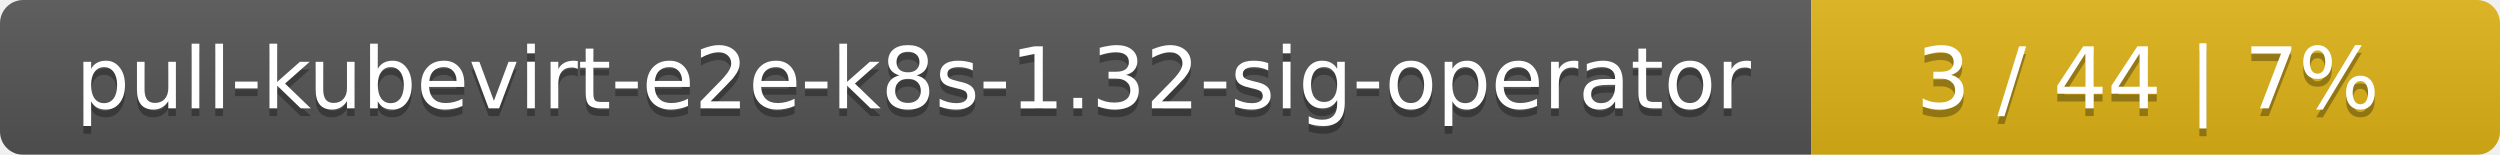
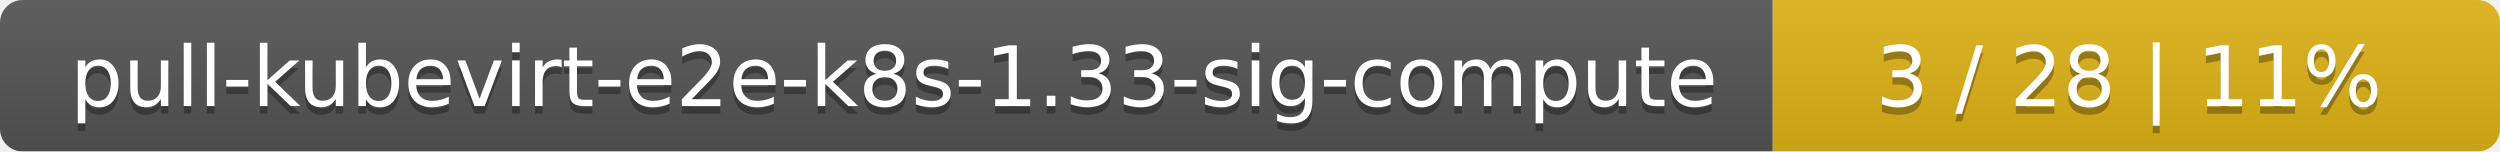
- <svg xmlns="http://www.w3.org/2000/svg" width="323" height="20">
+ <svg xmlns="http://www.w3.org/2000/svg" width="330" height="20">
  <linearGradient id="smooth" x2="0" y2="100%">
    <stop offset="0" stop-color="#bbb" stop-opacity=".1" />
    <stop offset="1" stop-opacity=".1" />
  </linearGradient>
  <mask id="round">
-     <rect width="323" height="20" rx="3" fill="#fff" />
+     <rect width="330" height="20" rx="3" fill="#fff" />
  </mask>
  <g mask="url(#round)">
    <rect width="234" height="20" fill="#555" />
-     <rect x="234" width="89" height="20" fill="#dfb317" />
-     <rect width="323" height="20" fill="url(#smooth)" />
+     <rect x="234" width="96" height="20" fill="#dfb317" />
+     <rect width="330" height="20" fill="url(#smooth)" />
  </g>
  <g fill="#fff" text-anchor="middle" font-family="DejaVu Sans,Verdana,Geneva,sans-serif" font-size="11">
-     <text x="118" y="15" fill="#010101" fill-opacity=".3">pull-kubevirt-e2e-k8s-1.32-sig-operator</text>
-     <text x="118" y="14">pull-kubevirt-e2e-k8s-1.32-sig-operator</text>
-     <text x="277.5" y="15" fill="#010101" fill-opacity=".3">3 / 44    |    7%</text>
-     <text x="277.5" y="14">3 / 44    |    7%</text>
+     <text x="118" y="15" fill="#010101" fill-opacity=".3">pull-kubevirt-e2e-k8s-1.33-sig-compute</text>
+     <text x="118" y="14">pull-kubevirt-e2e-k8s-1.33-sig-compute</text>
+     <text x="281" y="15" fill="#010101" fill-opacity=".3">3 / 28    |    11%</text>
+     <text x="281" y="14">3 / 28    |    11%</text>
  </g>
</svg>
